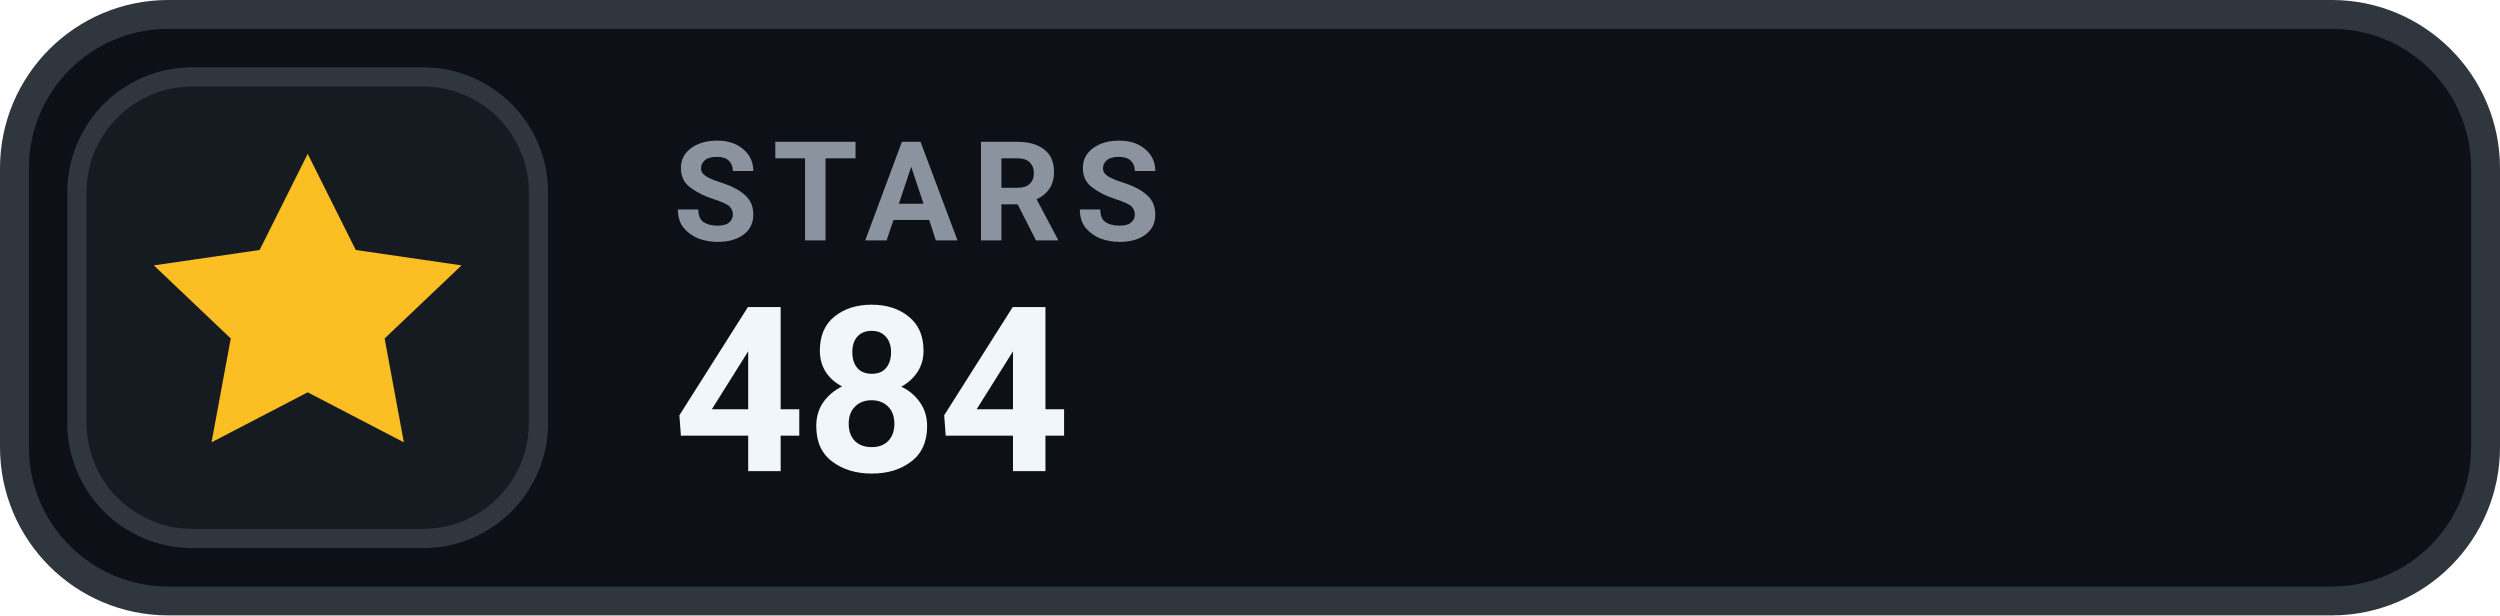
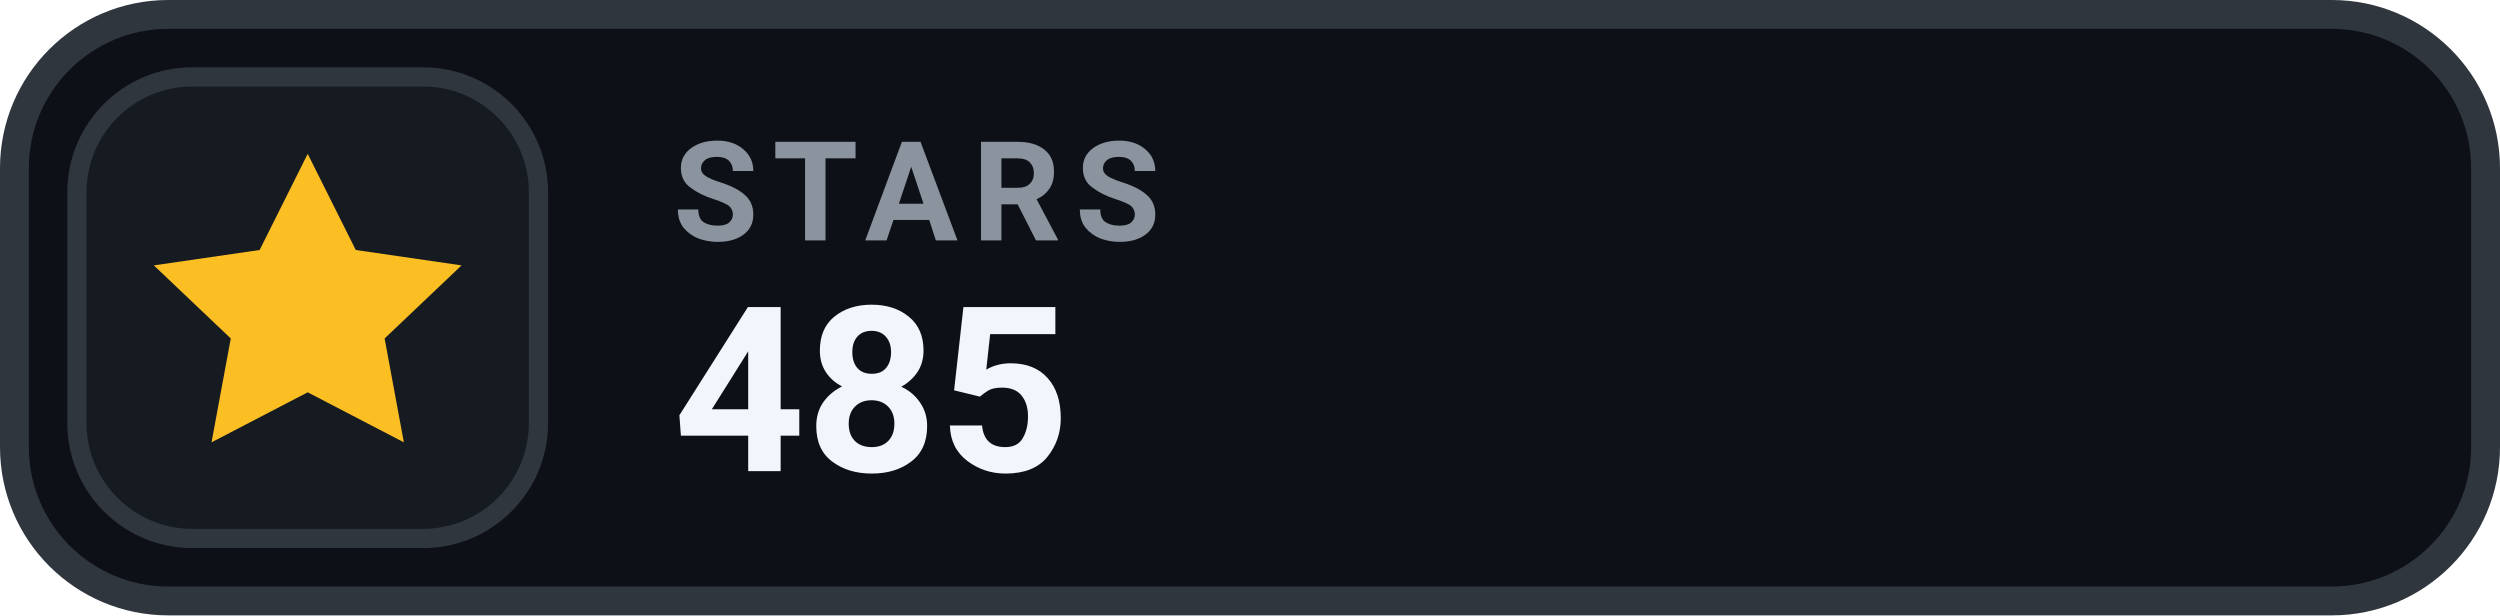
- <svg xmlns="http://www.w3.org/2000/svg" width="130" height="32" viewBox="0 0 130 32" role="img" aria-label="STARS 484">
+ <svg xmlns="http://www.w3.org/2000/svg" width="130" height="32" viewBox="0 0 130 32" role="img" aria-label="STARS 485">
  <rect x=".75" y=".75" width="128.5" height="30.5" rx="8" fill="#0D1117" stroke="#30363D" stroke-width="1.5" />
  <rect x="4" y="4" width="24" height="24" rx="6" fill="#161B22" stroke="#30363D" stroke-width="1" />
  <g transform="translate(16 16)" style="color:#FBBF24;">
    <path d="M0 -8 l2.5 5 5.5 .8 -4 3.8 1 5.4 -5 -2.6 -5 2.6 1 -5.4 -4 -3.8 5.5 -.8 Z" fill="currentColor" />
  </g>
  <text x="35" y="12.5" fill="#8B949E" font-family="-apple-system,BlinkMacSystemFont,'Segoe UI',Roboto,Helvetica,Arial,sans-serif" font-size="7.2" font-weight="700" letter-spacing=".75">STARS</text>
-   <text x="35" y="24.5" fill="#F0F6FC" font-family="-apple-system,BlinkMacSystemFont,'Segoe UI',Roboto,Helvetica,Arial,sans-serif" font-size="12" font-weight="700">484</text>
+   <text x="35" y="24.5" fill="#F0F6FC" font-family="-apple-system,BlinkMacSystemFont,'Segoe UI',Roboto,Helvetica,Arial,sans-serif" font-size="12" font-weight="700">485</text>
</svg>
